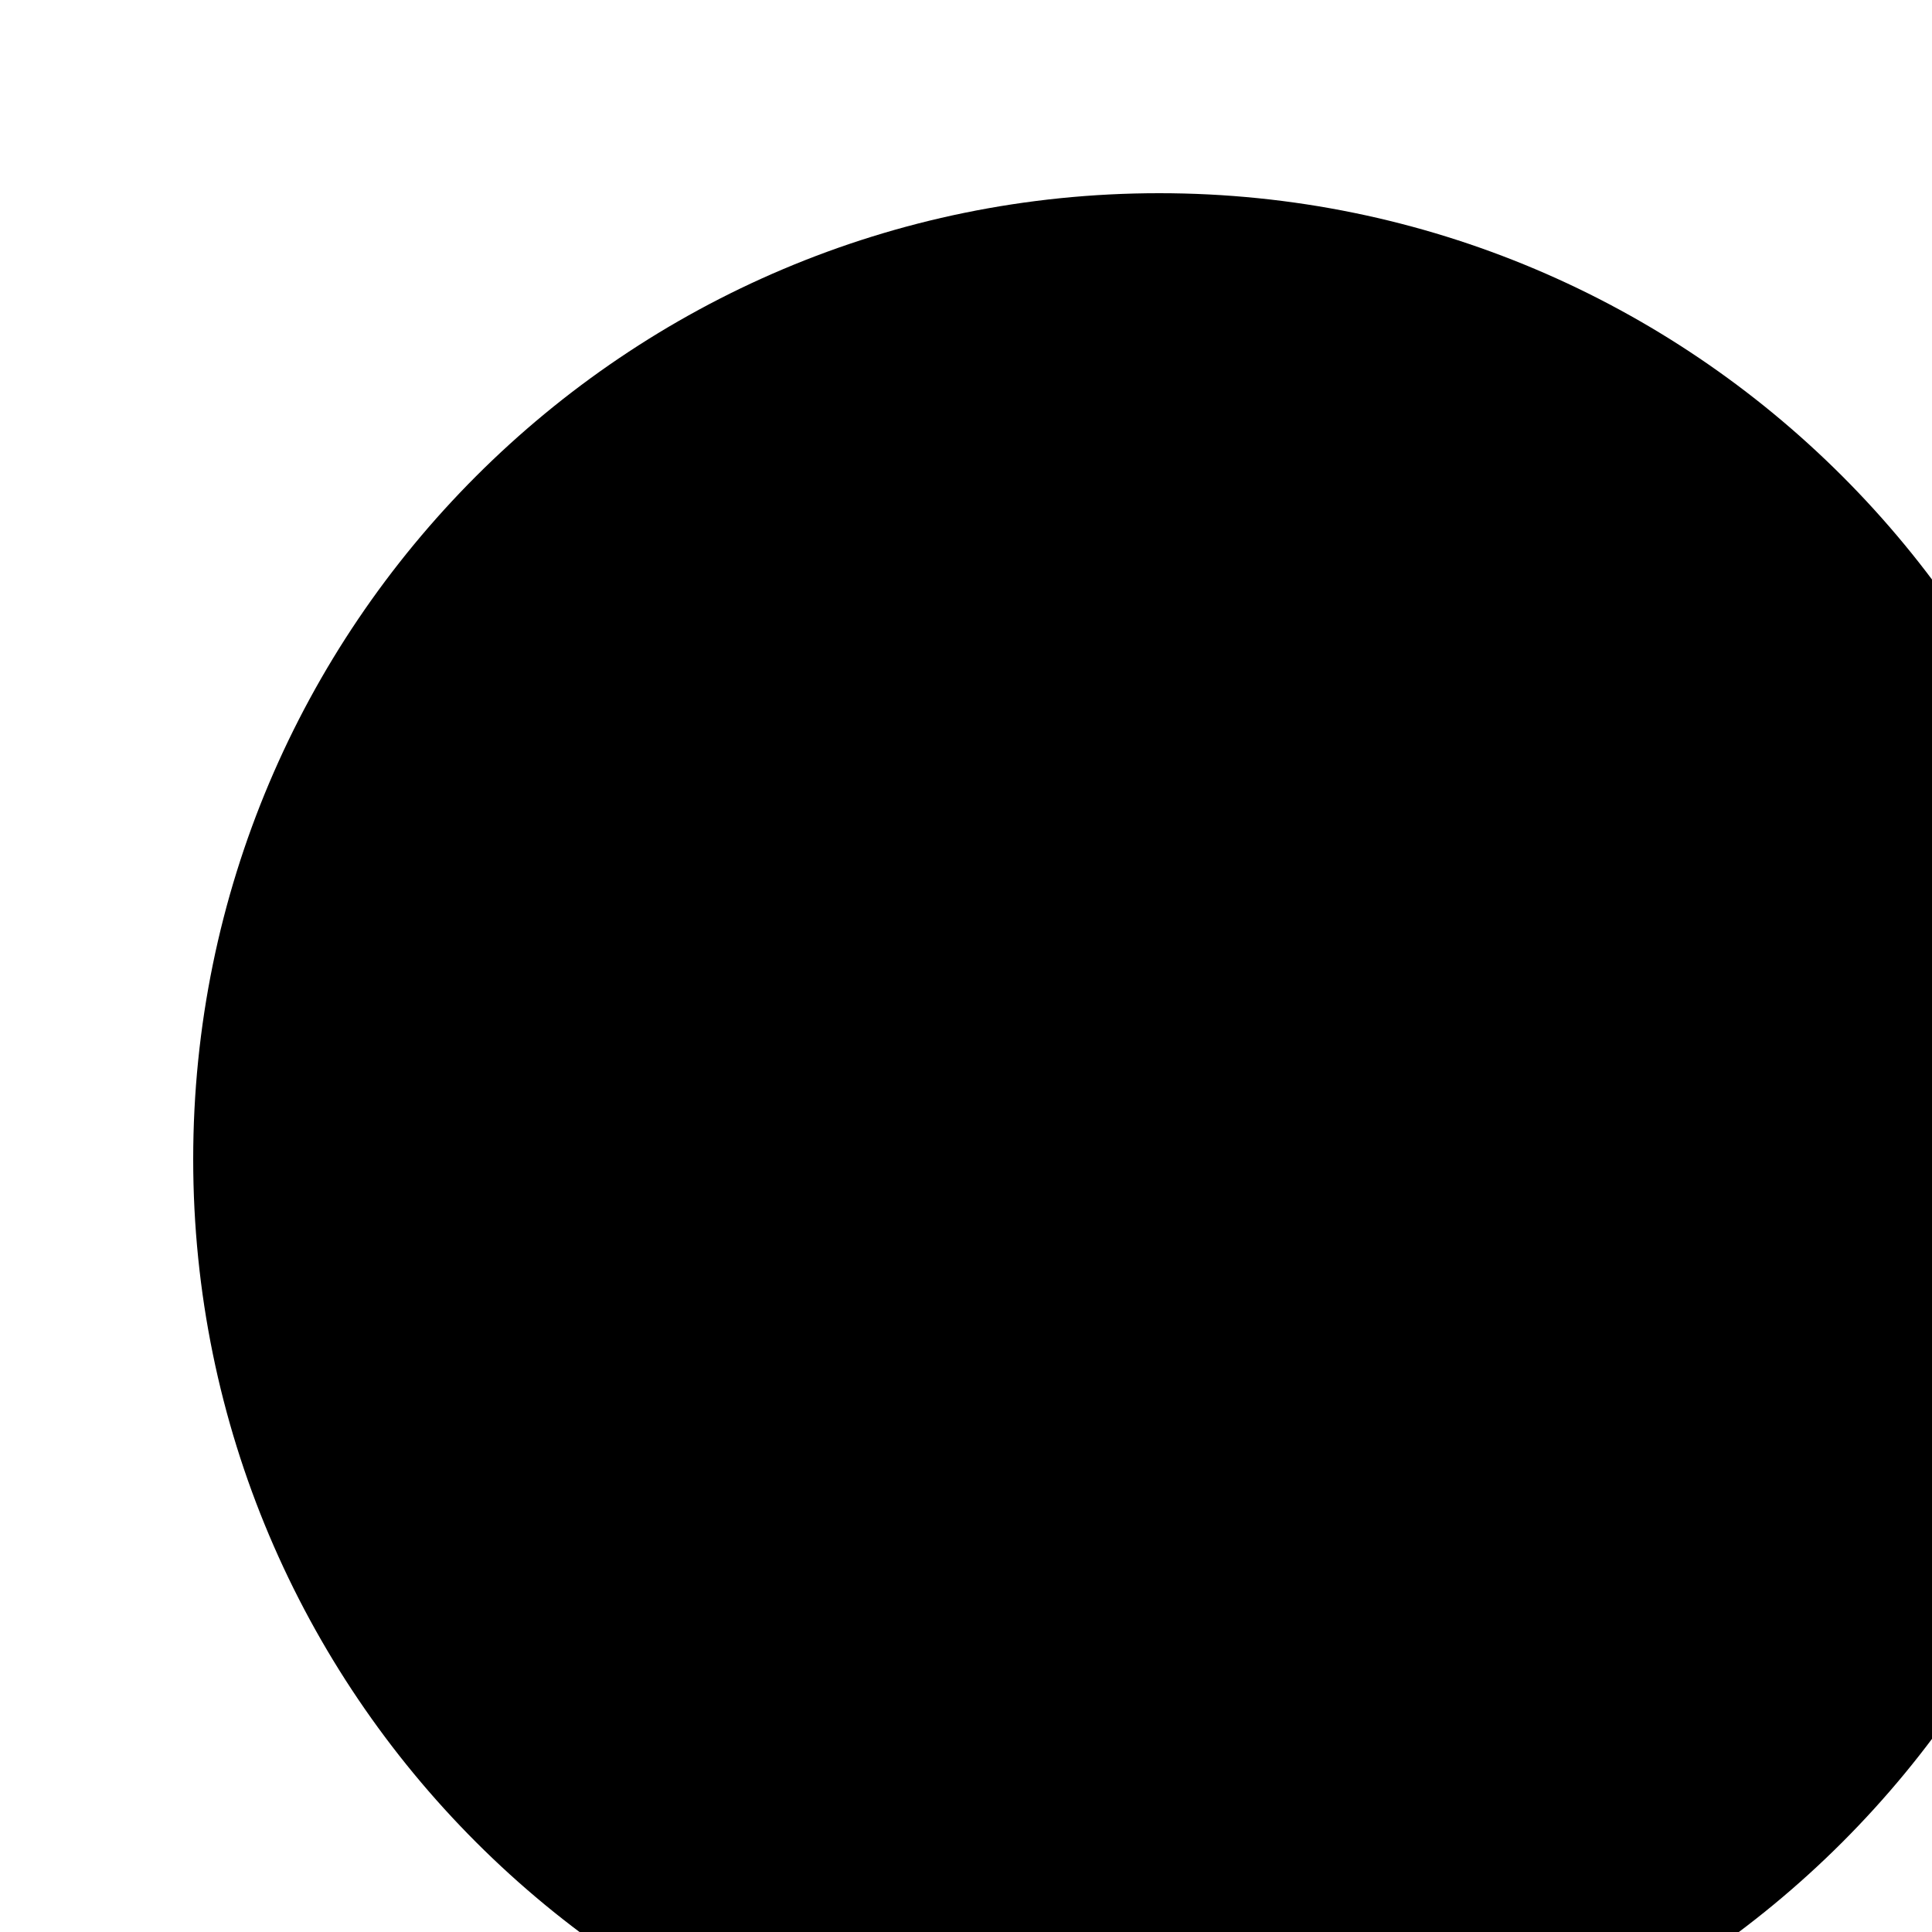
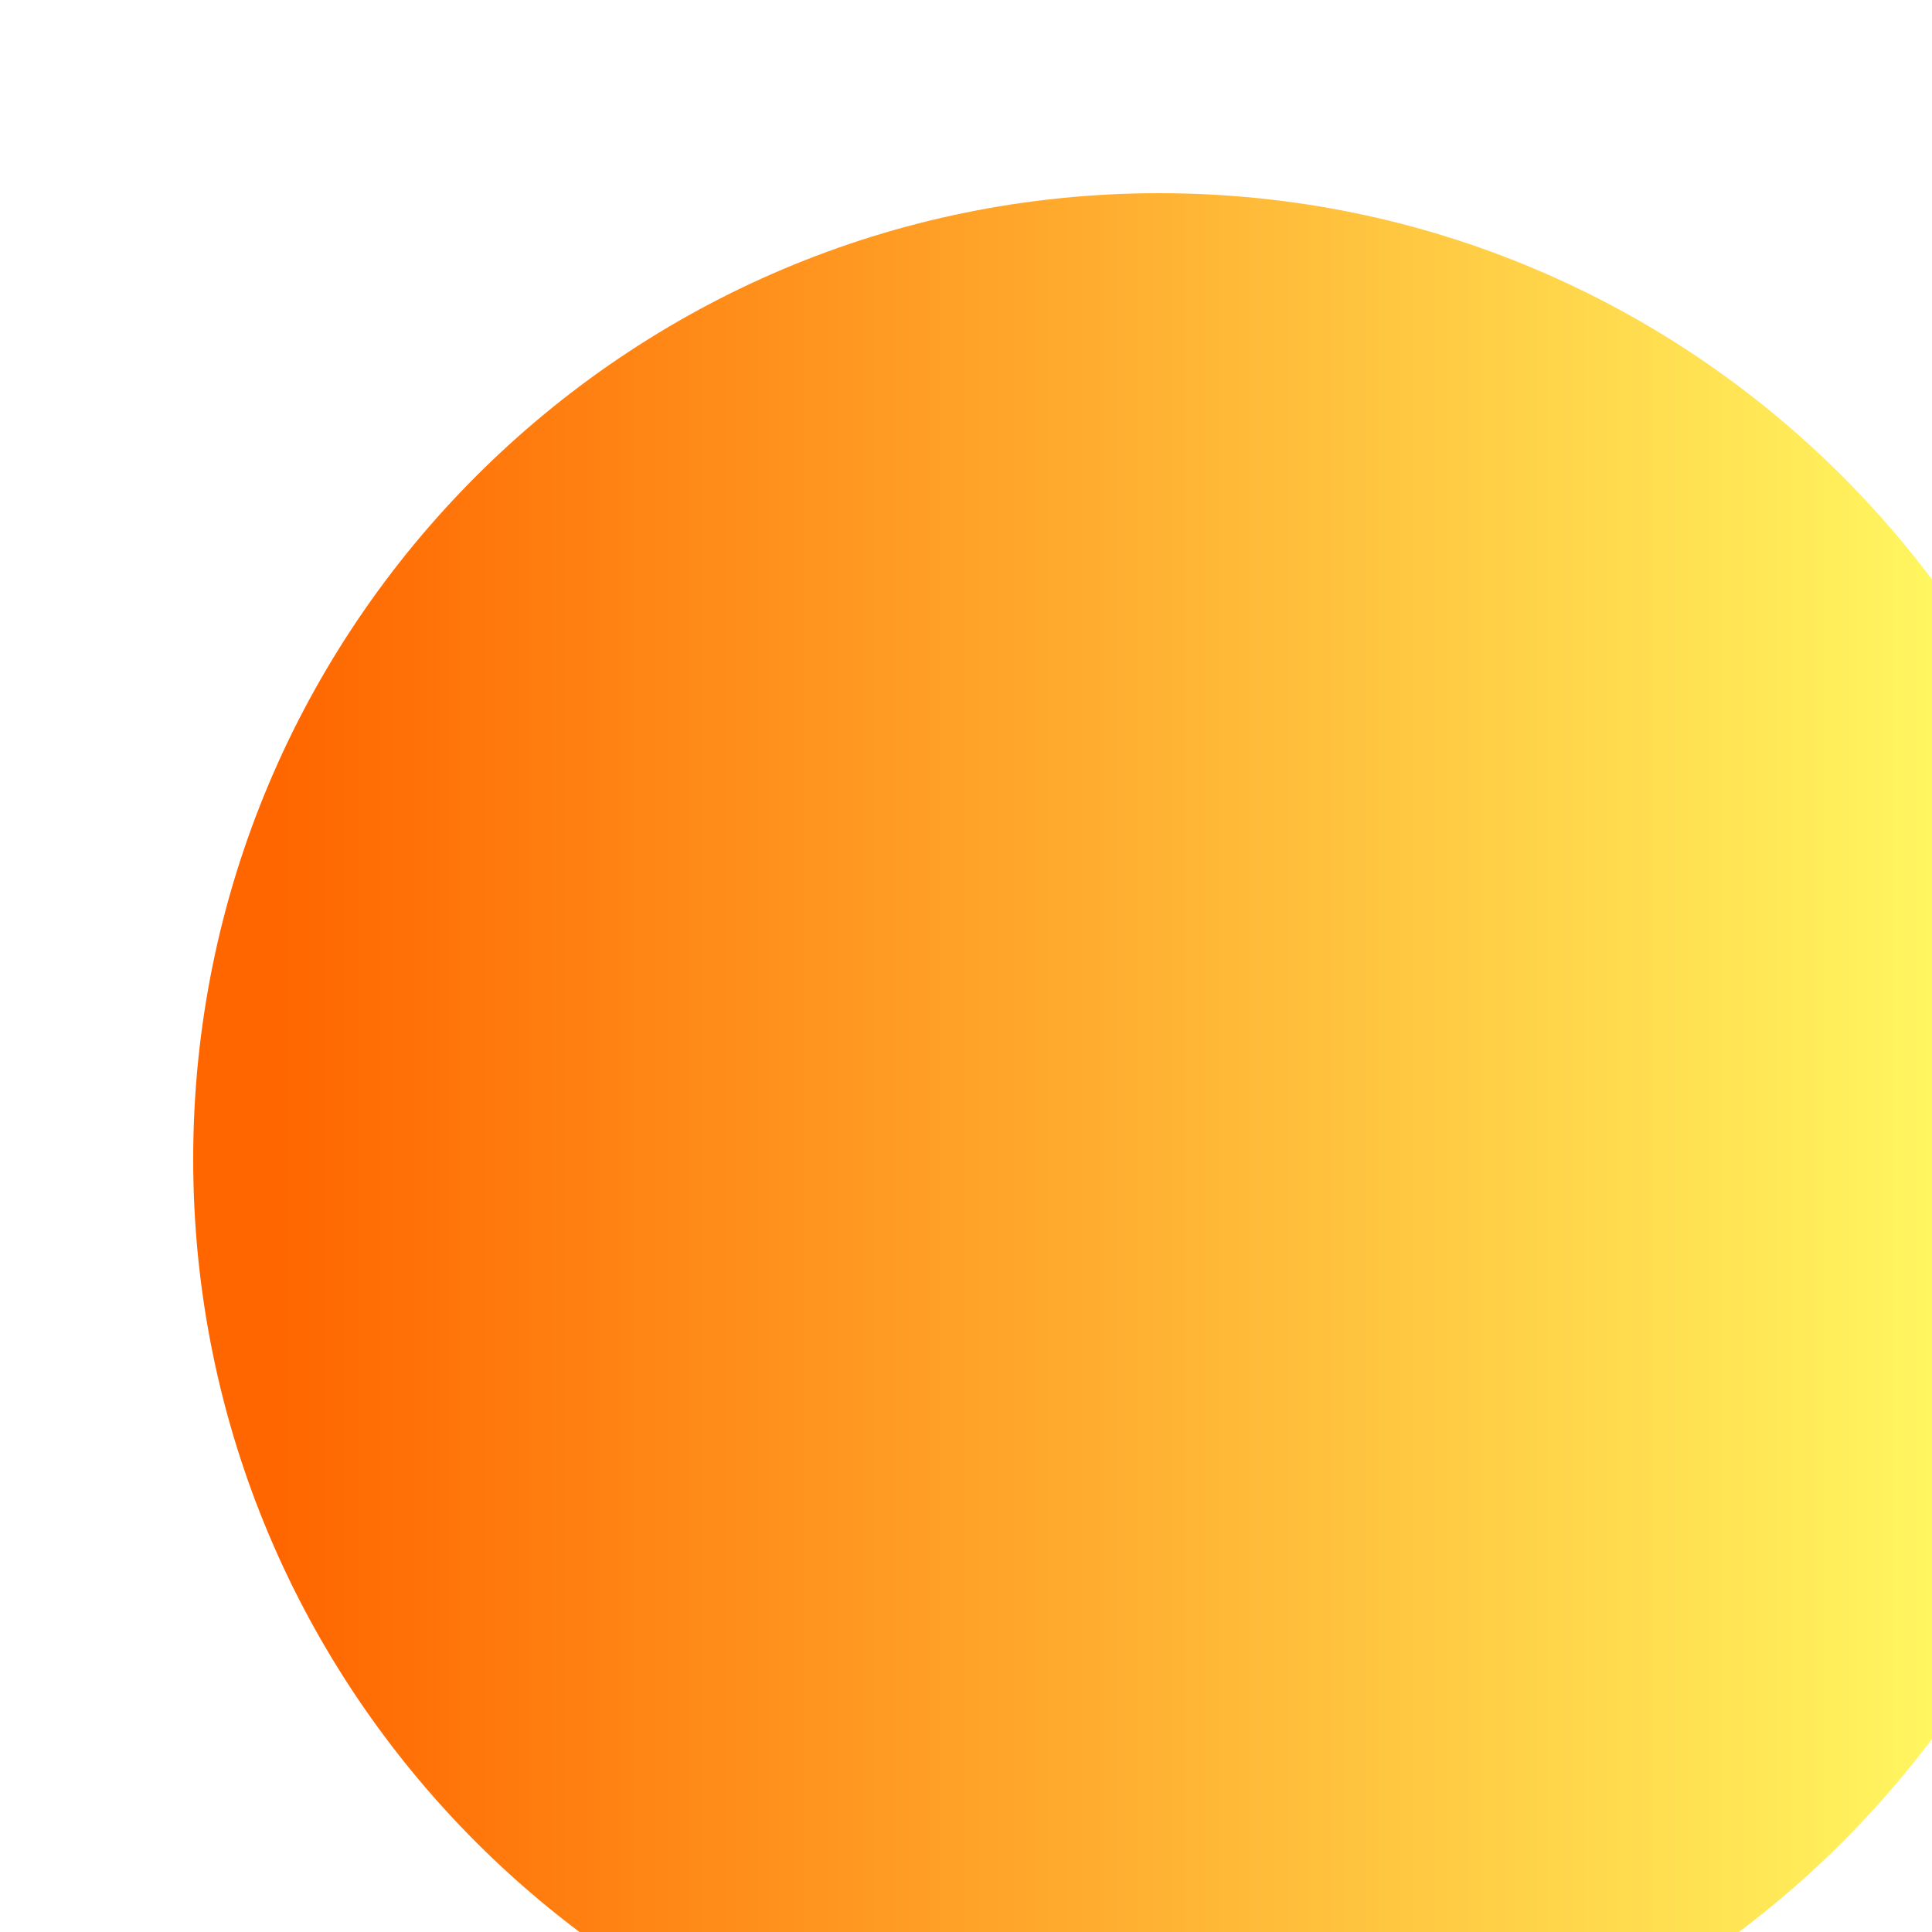
- <svg xmlns="http://www.w3.org/2000/svg">
-   <circle id="circle001" cx="60" cy="60" r="50" />
+ <svg xmlns="http://www.w3.org/2000/svg" xmlns:xlink="http://www.w3.org/1999/xlink">
+   <defs>
+     <linearGradient id="gradient001">
+       <stop offset="5%" stop-color="#F60" />
+       <stop offset="95%" stop-color="#FF6" />
+     </linearGradient>
+     <text id="referencedText">
+             referenced text
+         </text>
+   </defs>
+   <g id="g001">
+     <circle id="circle001" fill="url(#gradient001)" cx="60" cy="60" r="50" />
+     <tref xlink:href="#referencedText" />
+   </g>
</svg>
